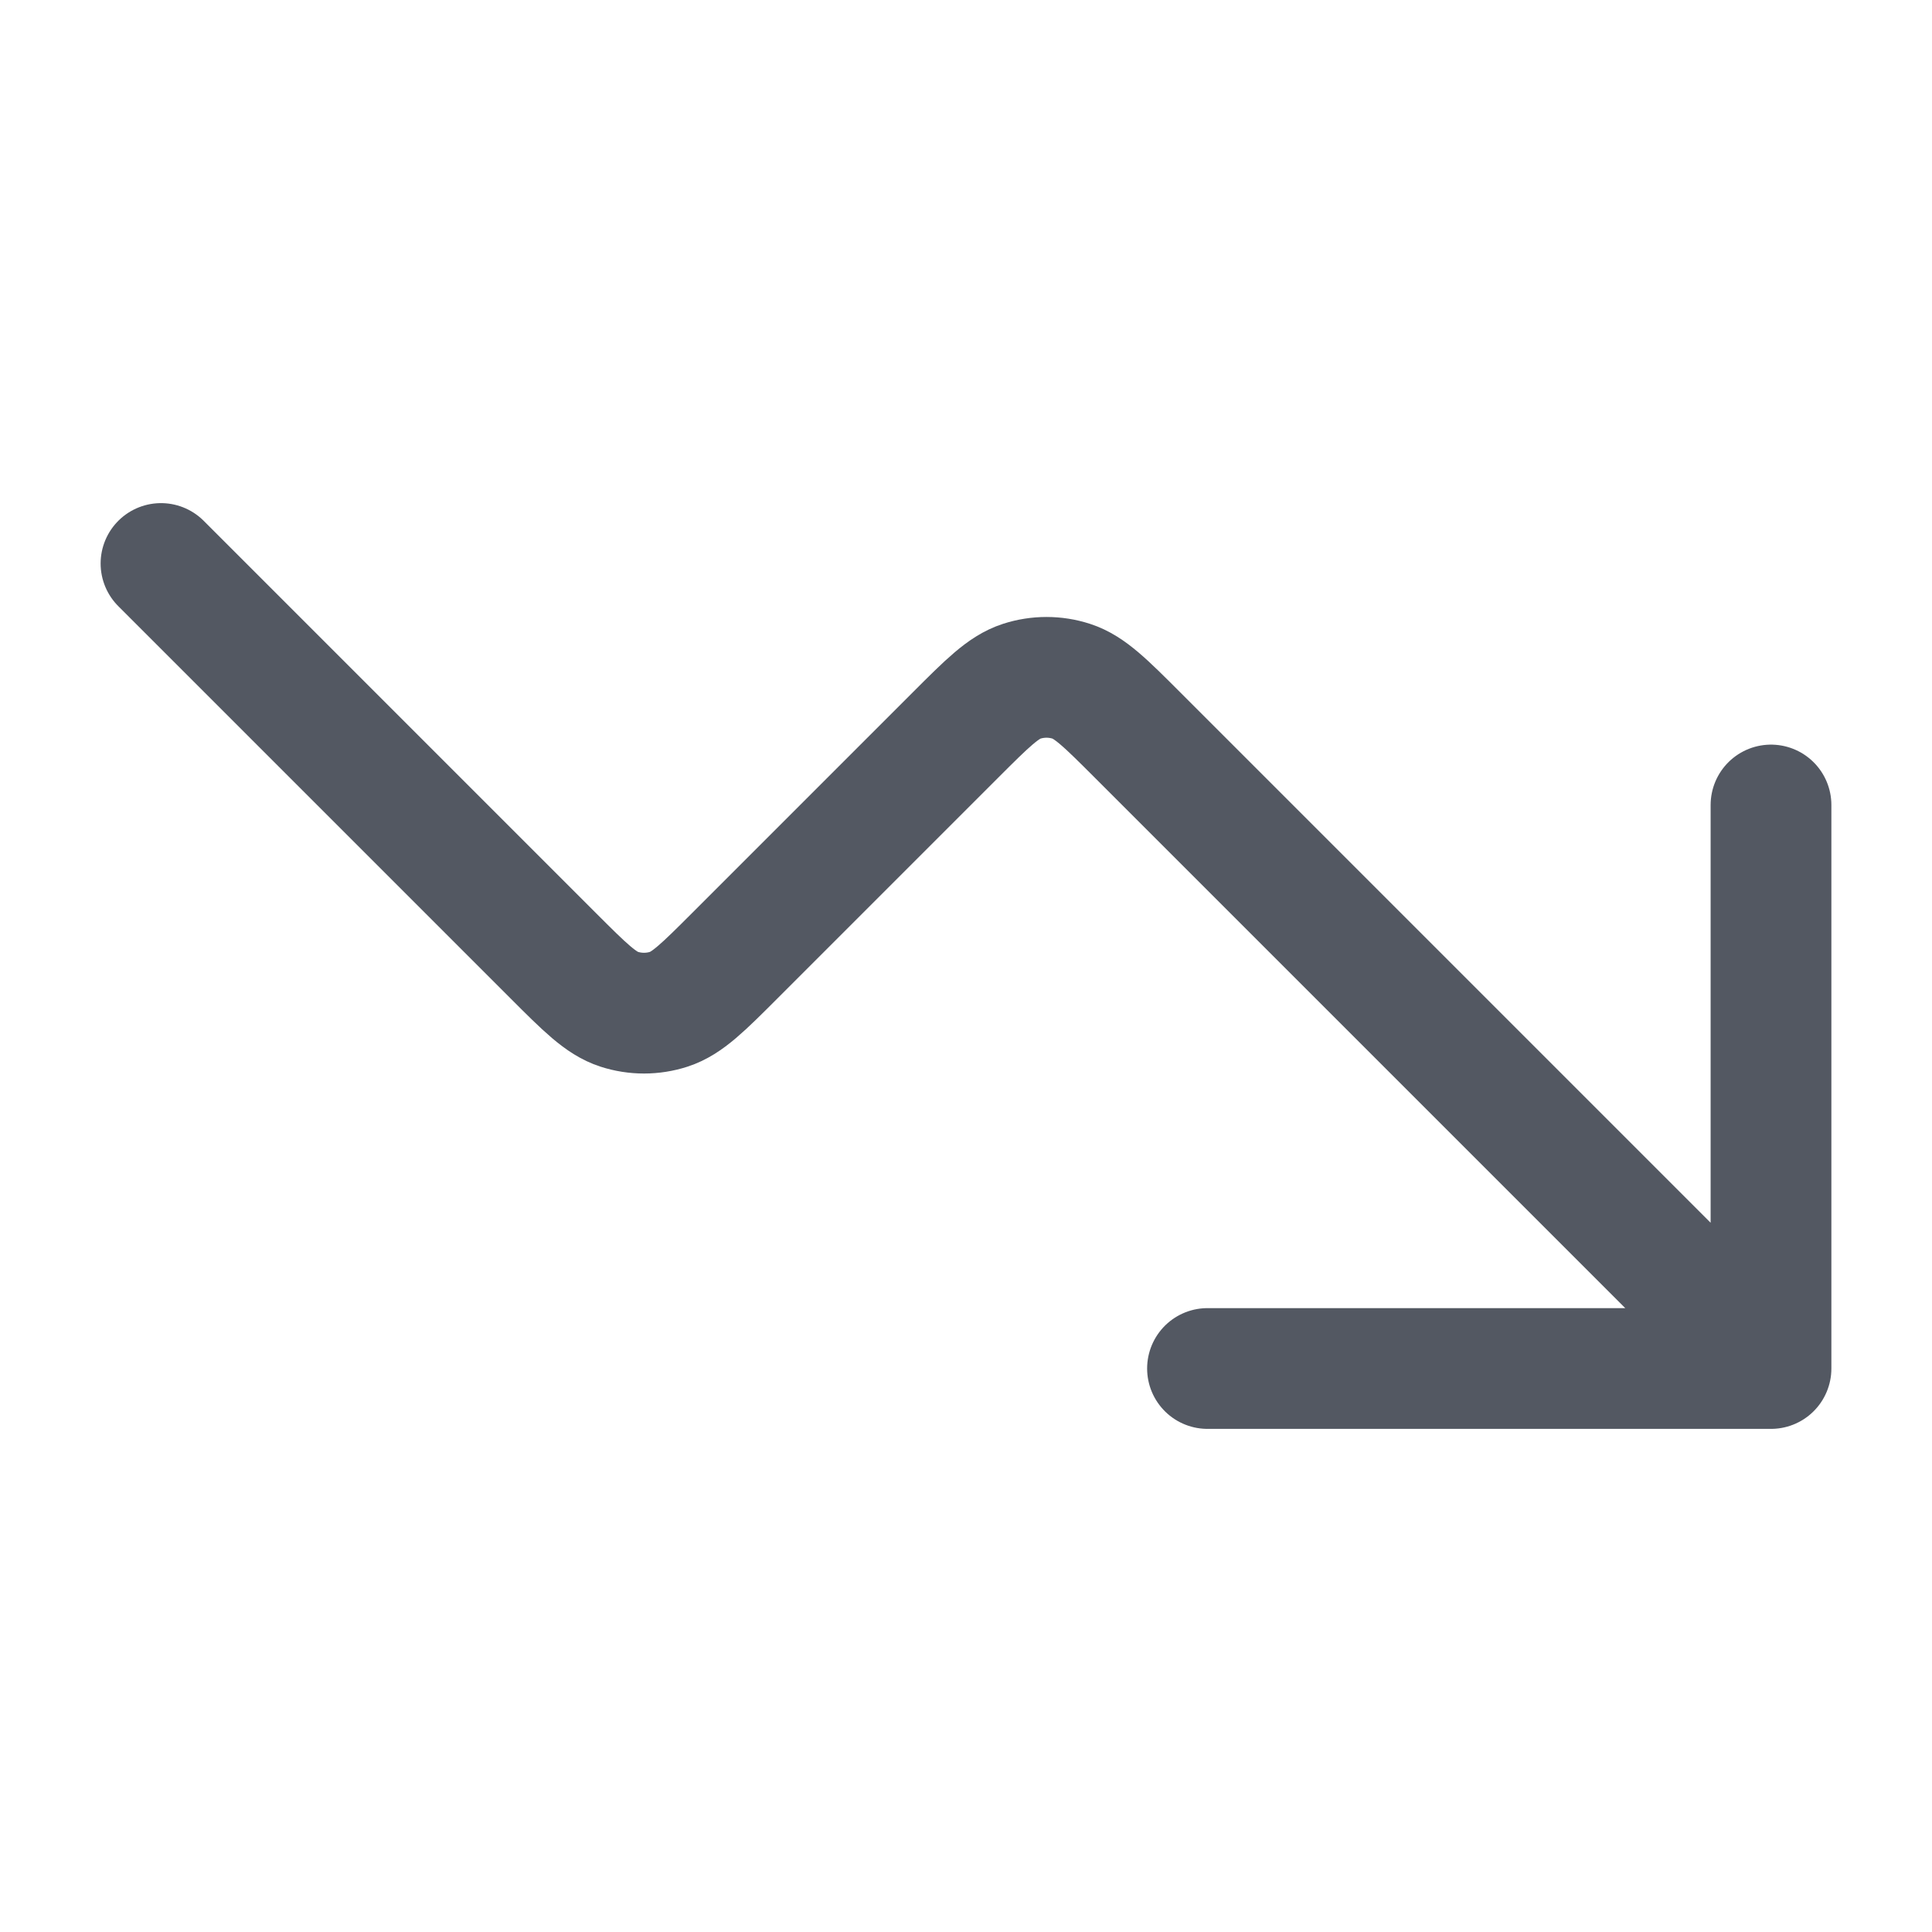
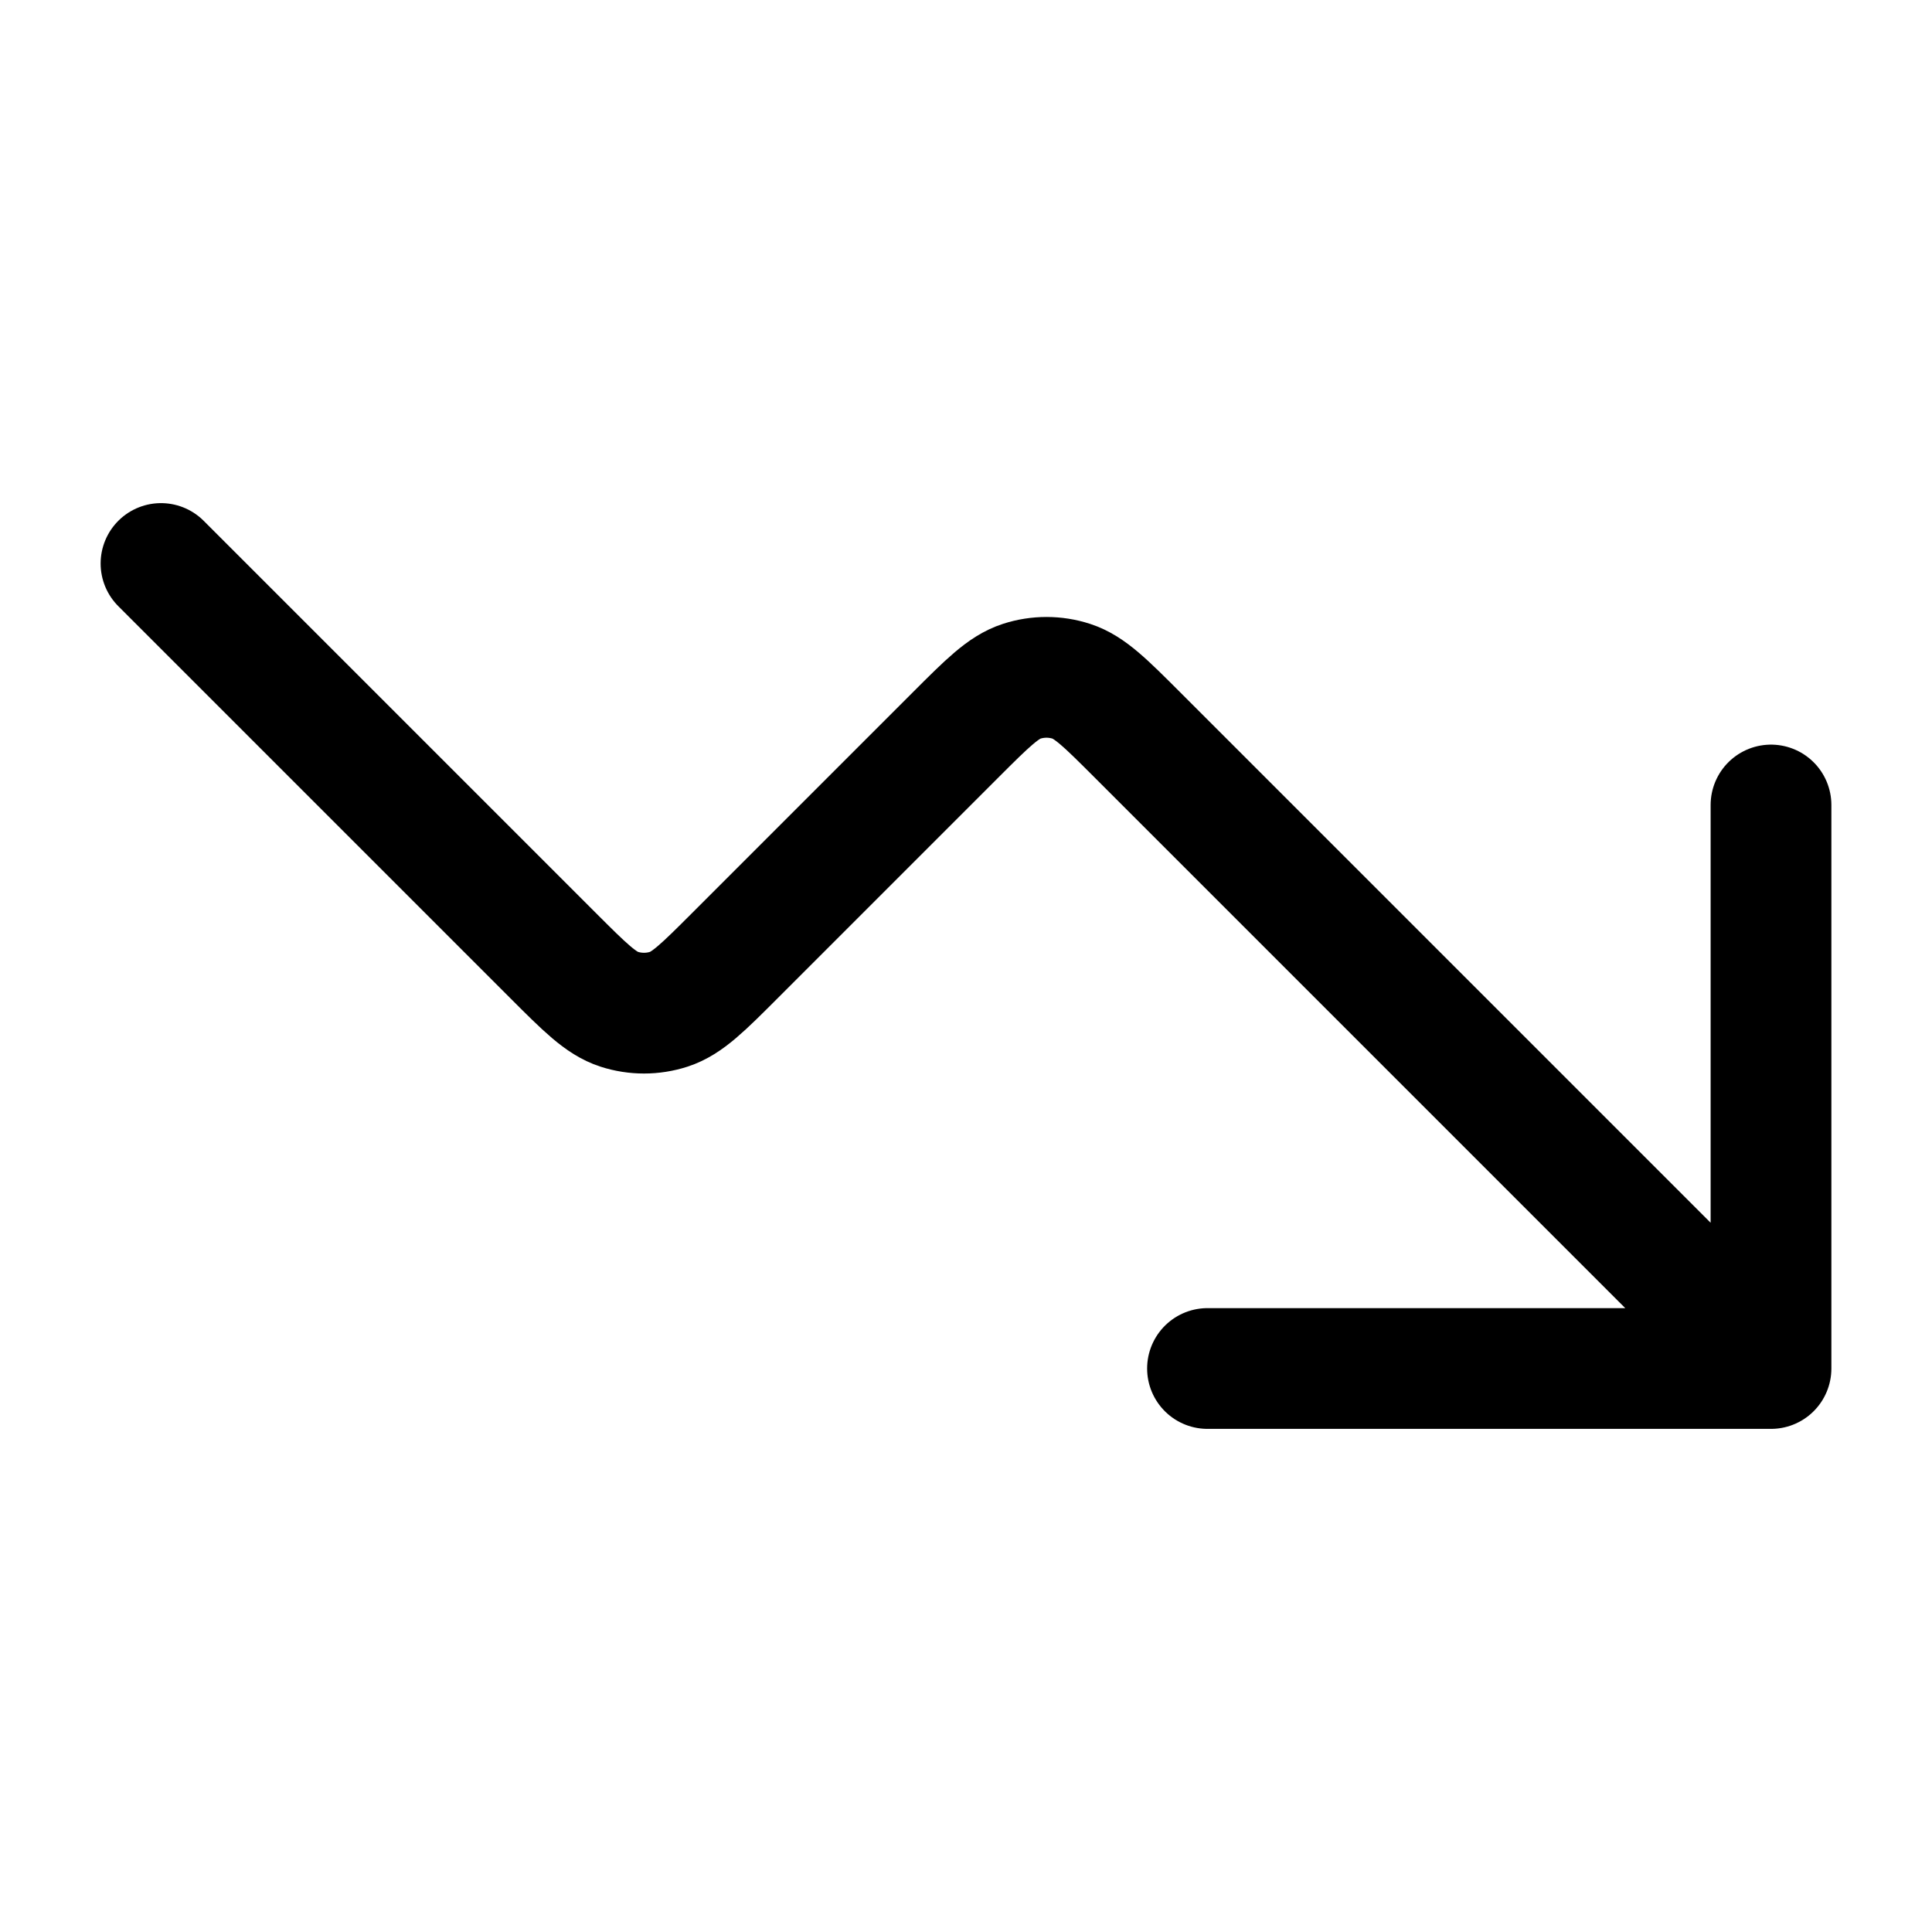
<svg xmlns="http://www.w3.org/2000/svg" viewBox="0 0 24 24" fill="none">
-   <path d="M22 17L14.131 9.131C13.735 8.735 13.537 8.537 13.309 8.463C13.108 8.398 12.892 8.398 12.691 8.463C12.463 8.537 12.265 8.735 11.869 9.131L9.131 11.869C8.735 12.265 8.537 12.463 8.309 12.537C8.108 12.602 7.892 12.602 7.691 12.537C7.463 12.463 7.265 12.265 6.869 11.869L2 7M22 17H15M22 17V10" stroke="#535862" stroke-width="1.5" stroke-linecap="round" stroke-linejoin="round" />
+   <path d="M22 17L14.131 9.131C13.735 8.735 13.537 8.537 13.309 8.463C13.108 8.398 12.892 8.398 12.691 8.463C12.463 8.537 12.265 8.735 11.869 9.131L9.131 11.869C8.735 12.265 8.537 12.463 8.309 12.537C8.108 12.602 7.892 12.602 7.691 12.537C7.463 12.463 7.265 12.265 6.869 11.869L2 7M22 17H15M22 17V10" stroke="currentColor" stroke-width="1.5" stroke-linecap="round" stroke-linejoin="round" />
</svg>
